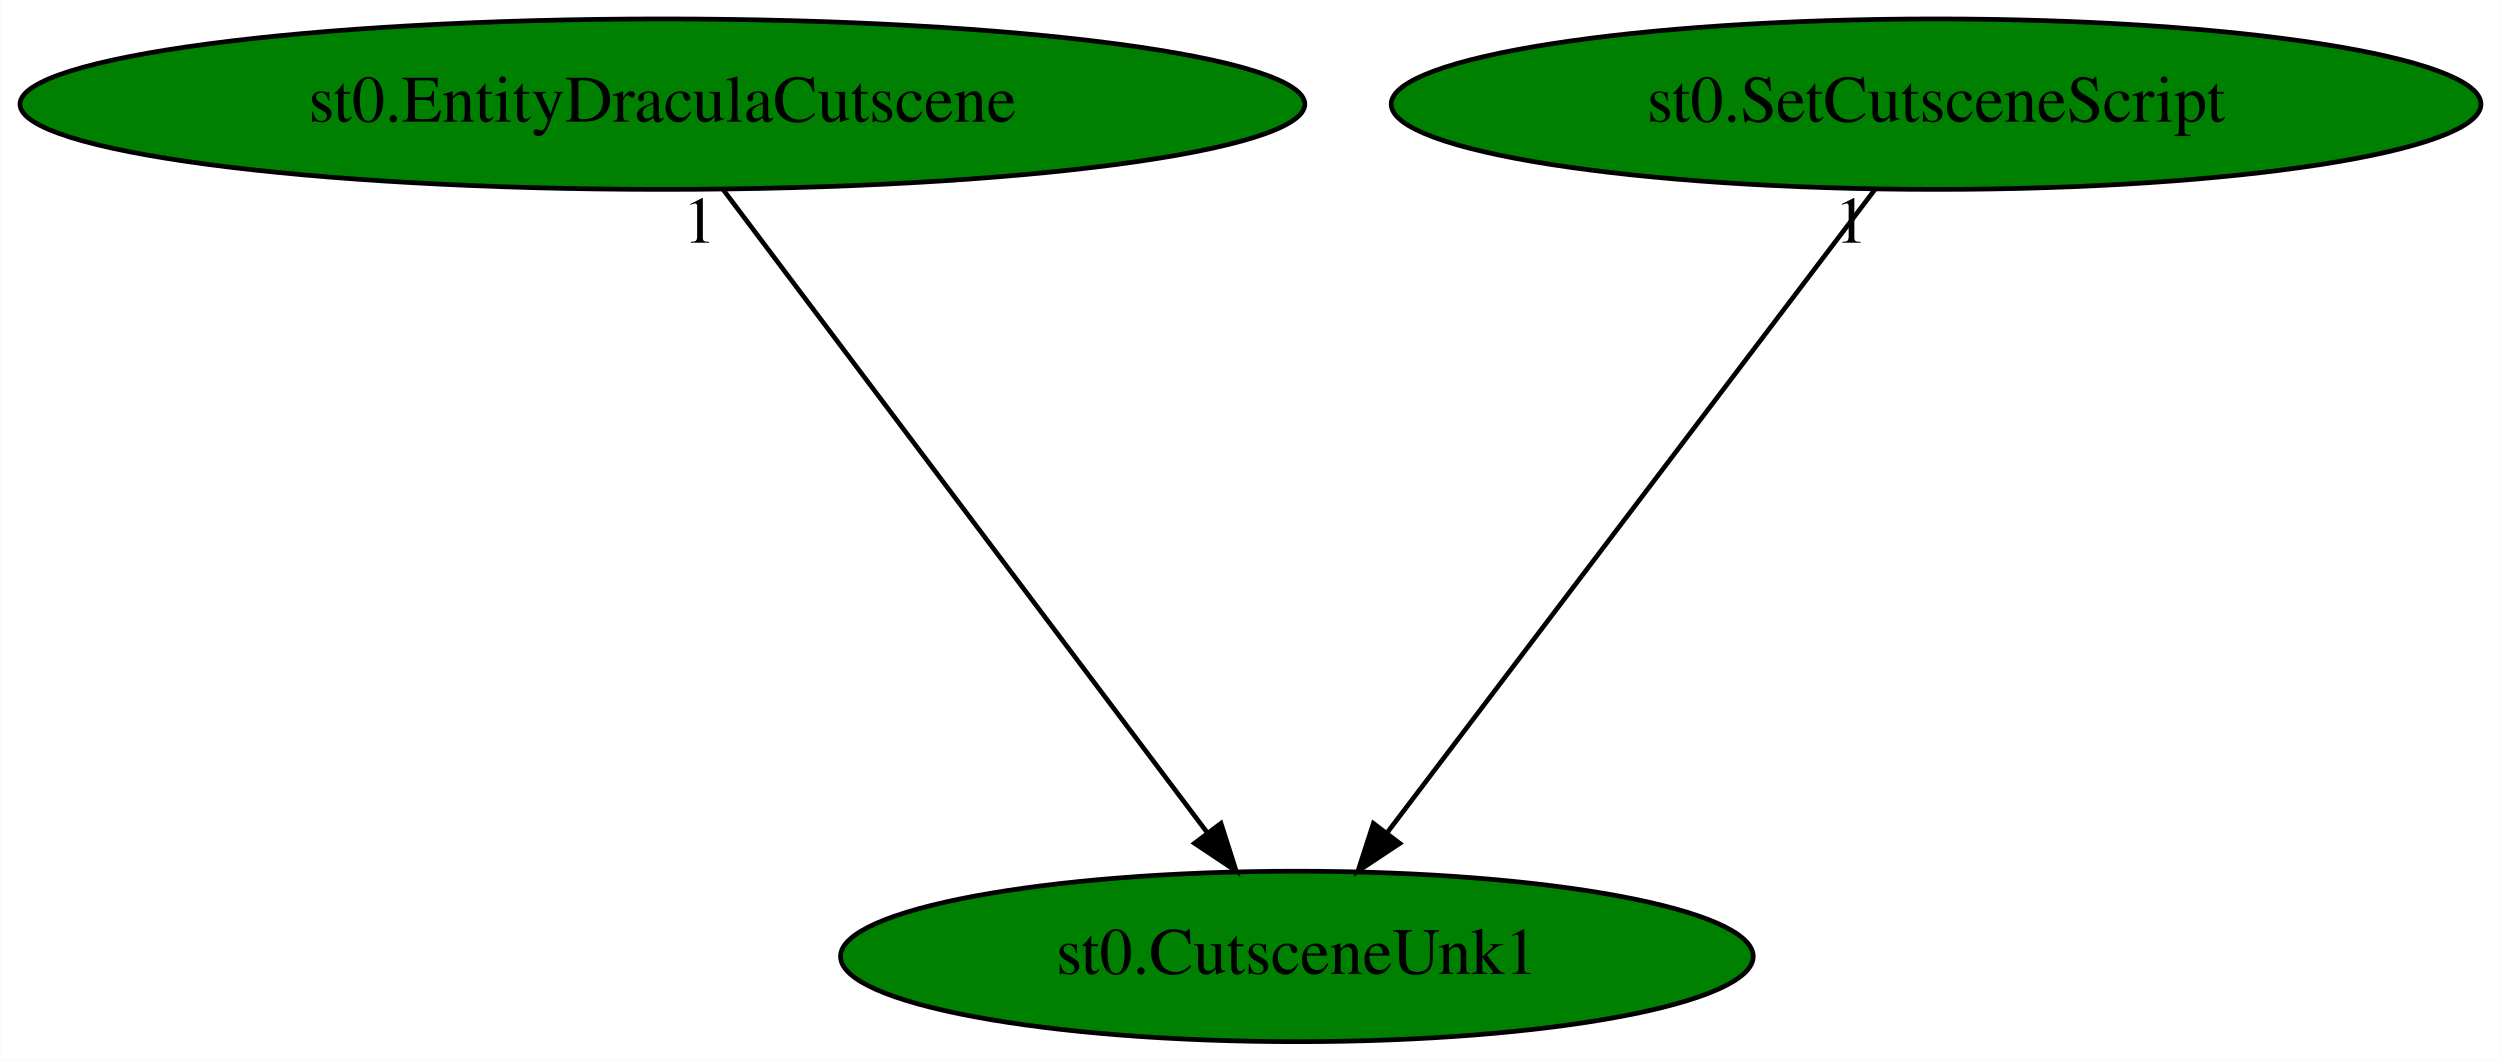
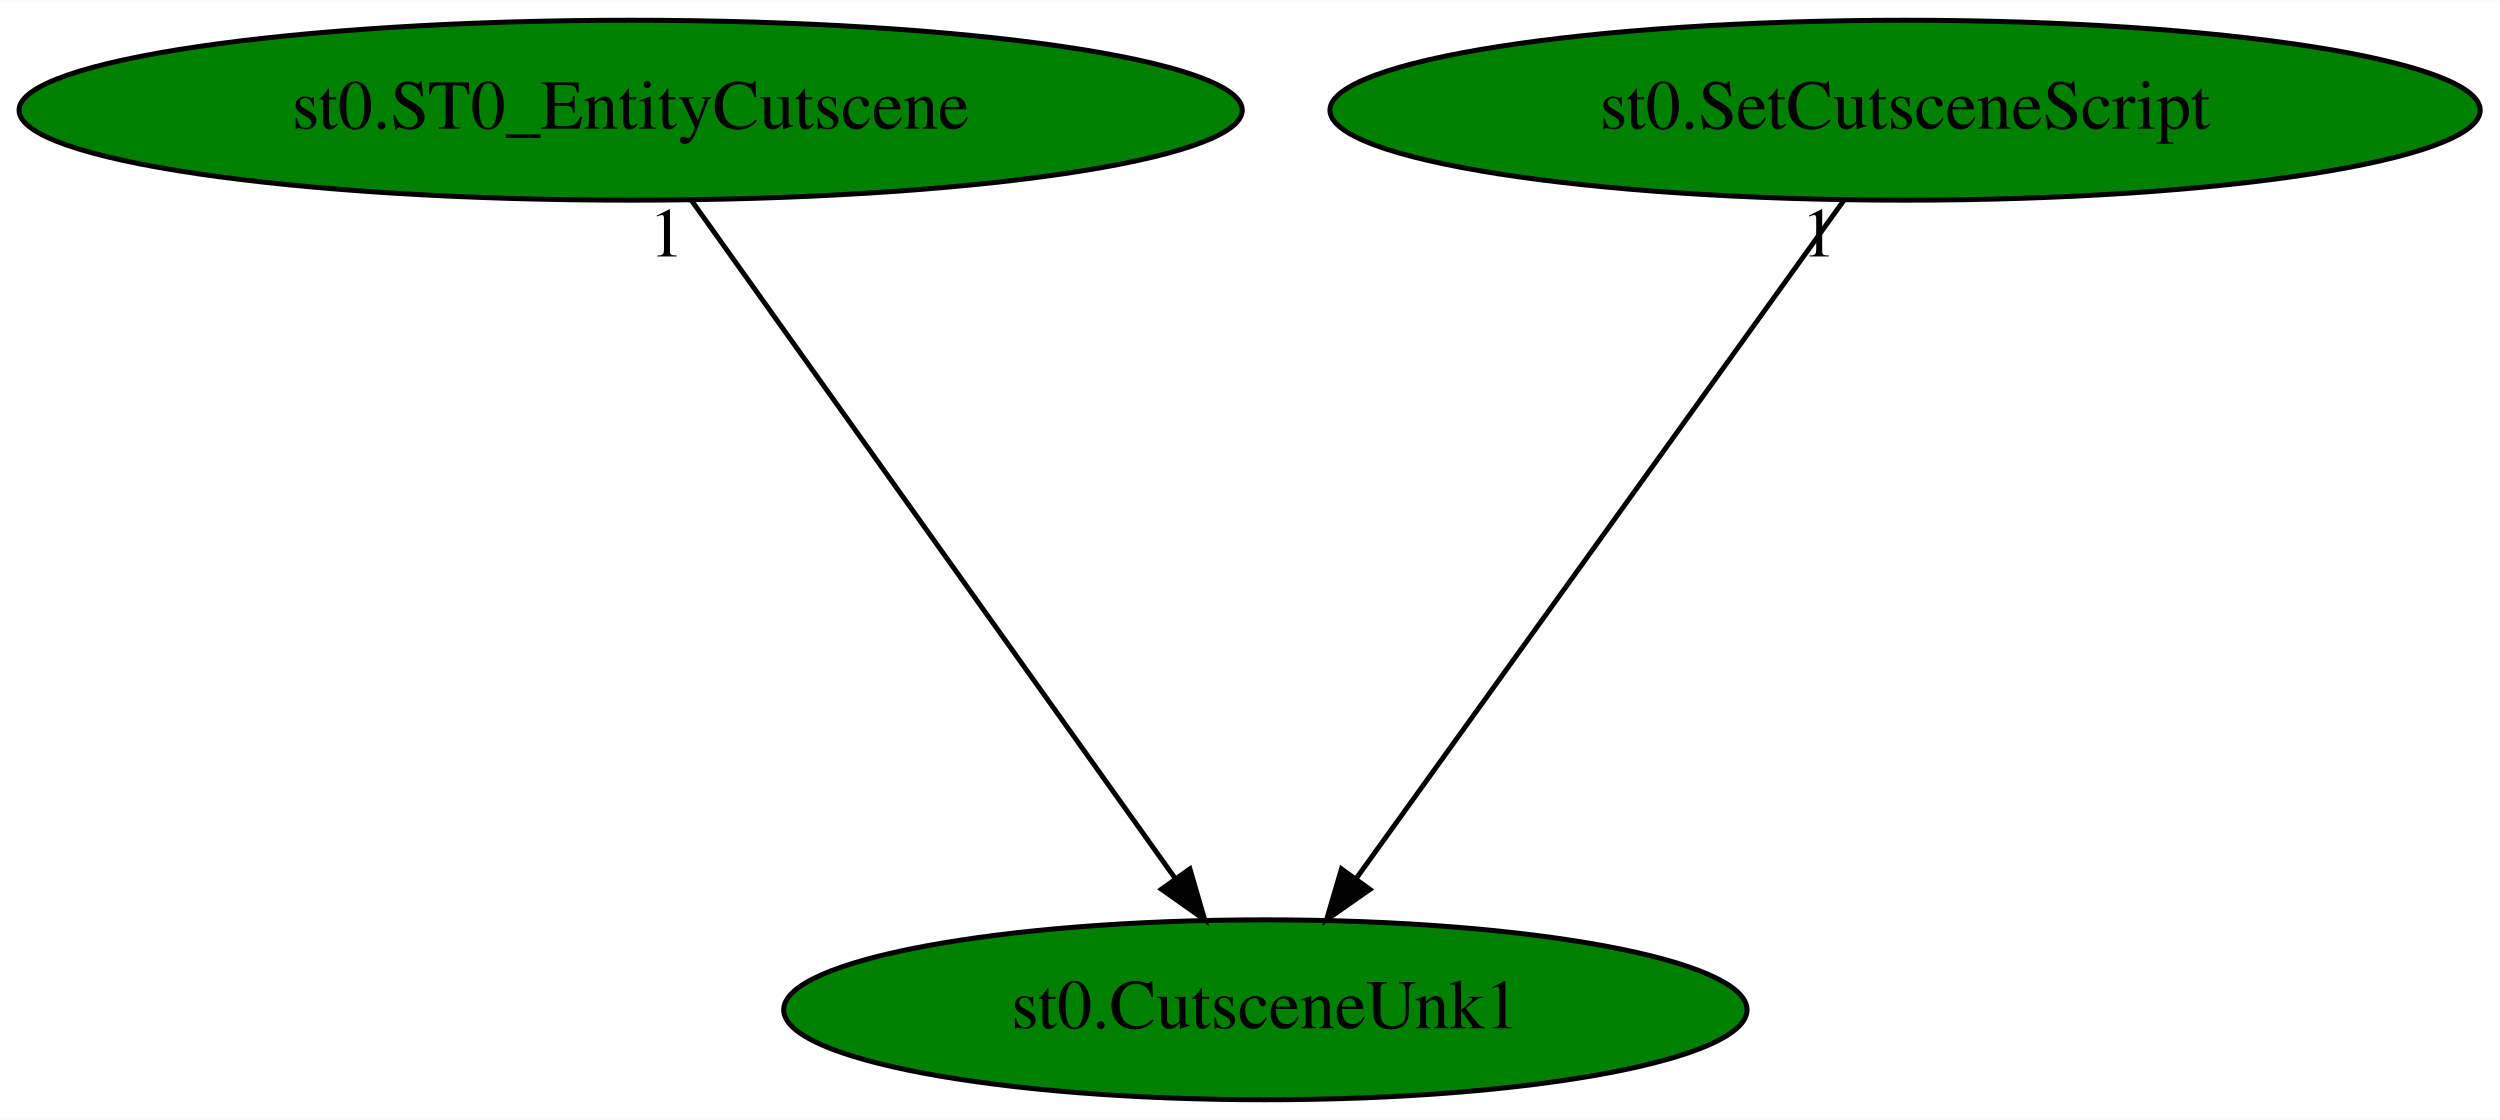
- <svg xmlns="http://www.w3.org/2000/svg" xmlns:xlink="http://www.w3.org/1999/xlink" width="528pt" height="224pt" viewBox="0.00 0.00 527.88 224.00">
+ <svg xmlns="http://www.w3.org/2000/svg" xmlns:xlink="http://www.w3.org/1999/xlink" width="500pt" height="224pt" viewBox="0.00 0.00 500.23 224.00">
  <g id="graph0" class="graph" transform="scale(1 1) rotate(0) translate(4 220)">
-     <polygon fill="white" stroke="transparent" points="-4,4 -4,-220 523.88,-220 523.88,4 -4,4" />
+     <polygon fill="white" stroke="transparent" points="-4,4 -4,-220 496.23,-220 496.23,4 -4,4" />
    <g id="node1" class="node">
-       <ellipse fill="green" stroke="black" cx="269.84" cy="-18" rx="96.38" ry="18" />
-       <text text-anchor="middle" x="269.84" y="-14.3" font-family="Times,serif" font-size="14.00">st0.CutsceneUnk1</text>
+       <ellipse fill="green" stroke="black" cx="249.19" cy="-18" rx="96.38" ry="18" />
+       <text text-anchor="middle" x="249.19" y="-14.3" font-family="Times,serif" font-size="14.00">st0.CutsceneUnk1</text>
    </g>
    <g id="node2" class="node">
      <g id="a_node2">
-         <a xlink:href="st0.EntityDraculaCutscene.svg" xlink:title="st0.EntityDraculaCutscene">
-           <ellipse fill="green" stroke="black" cx="135.84" cy="-198" rx="135.68" ry="18" />
-           <text text-anchor="middle" x="135.84" y="-194.3" font-family="Times,serif" font-size="14.00">st0.EntityDraculaCutscene</text>
+         <a xlink:href="st0.ST0_EntityCutscene.svg" xlink:title="st0.ST0_EntityCutscene">
+           <ellipse fill="green" stroke="black" cx="122.19" cy="-198" rx="122.38" ry="18" />
+           <text text-anchor="middle" x="122.19" y="-194.3" font-family="Times,serif" font-size="14.00">st0.ST0_EntityCutscene</text>
        </a>
      </g>
    </g>
    <g id="edge1" class="edge">
-       <path fill="none" stroke="black" d="M148.69,-179.93C172.4,-148.43 223.14,-81.03 250.84,-44.24" />
-       <polygon fill="black" stroke="black" points="253.81,-46.11 257.03,-36.02 248.22,-41.9 253.81,-46.11" />
-       <text text-anchor="middle" x="143.69" y="-168.73" font-family="Times,serif" font-size="14.00">1</text>
+       <path fill="none" stroke="black" d="M134.37,-179.93C156.84,-148.43 204.93,-81.03 231.18,-44.24" />
+       <polygon fill="black" stroke="black" points="234.09,-46.19 237.05,-36.02 228.39,-42.12 234.09,-46.19" />
+       <text text-anchor="middle" x="129.37" y="-168.73" font-family="Times,serif" font-size="14.00">1</text>
    </g>
    <g id="node3" class="node">
      <g id="a_node3">
        <a xlink:href="st0.SetCutsceneScript.svg" xlink:title="st0.SetCutsceneScript">
-           <ellipse fill="green" stroke="black" cx="404.84" cy="-198" rx="115.08" ry="18" />
-           <text text-anchor="middle" x="404.84" y="-194.3" font-family="Times,serif" font-size="14.00">st0.SetCutsceneScript</text>
+           <ellipse fill="green" stroke="black" cx="377.19" cy="-198" rx="115.08" ry="18" />
+           <text text-anchor="middle" x="377.19" y="-194.3" font-family="Times,serif" font-size="14.00">st0.SetCutsceneScript</text>
        </a>
      </g>
    </g>
    <g id="edge2" class="edge">
-       <path fill="none" stroke="black" d="M391.89,-179.93C368,-148.43 316.89,-81.03 288.98,-44.24" />
-       <polygon fill="black" stroke="black" points="291.57,-41.87 282.74,-36.02 286,-46.1 291.57,-41.87" />
-       <text text-anchor="middle" x="386.89" y="-168.73" font-family="Times,serif" font-size="14.00">1</text>
+       <path fill="none" stroke="black" d="M364.92,-179.93C342.27,-148.43 293.8,-81.03 267.34,-44.24" />
+       <polygon fill="black" stroke="black" points="270.11,-42.09 261.43,-36.02 264.42,-46.18 270.11,-42.09" />
+       <text text-anchor="middle" x="359.92" y="-168.73" font-family="Times,serif" font-size="14.00">1</text>
    </g>
  </g>
</svg>
